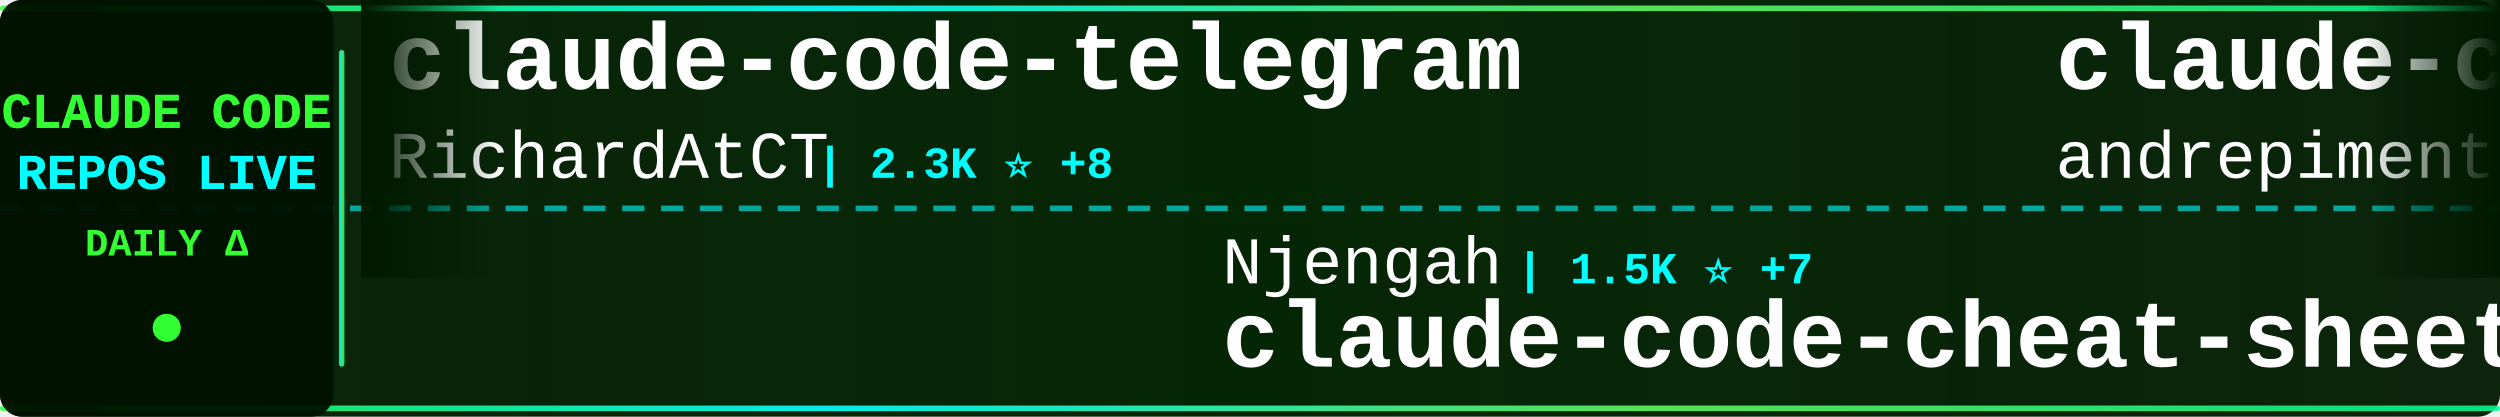
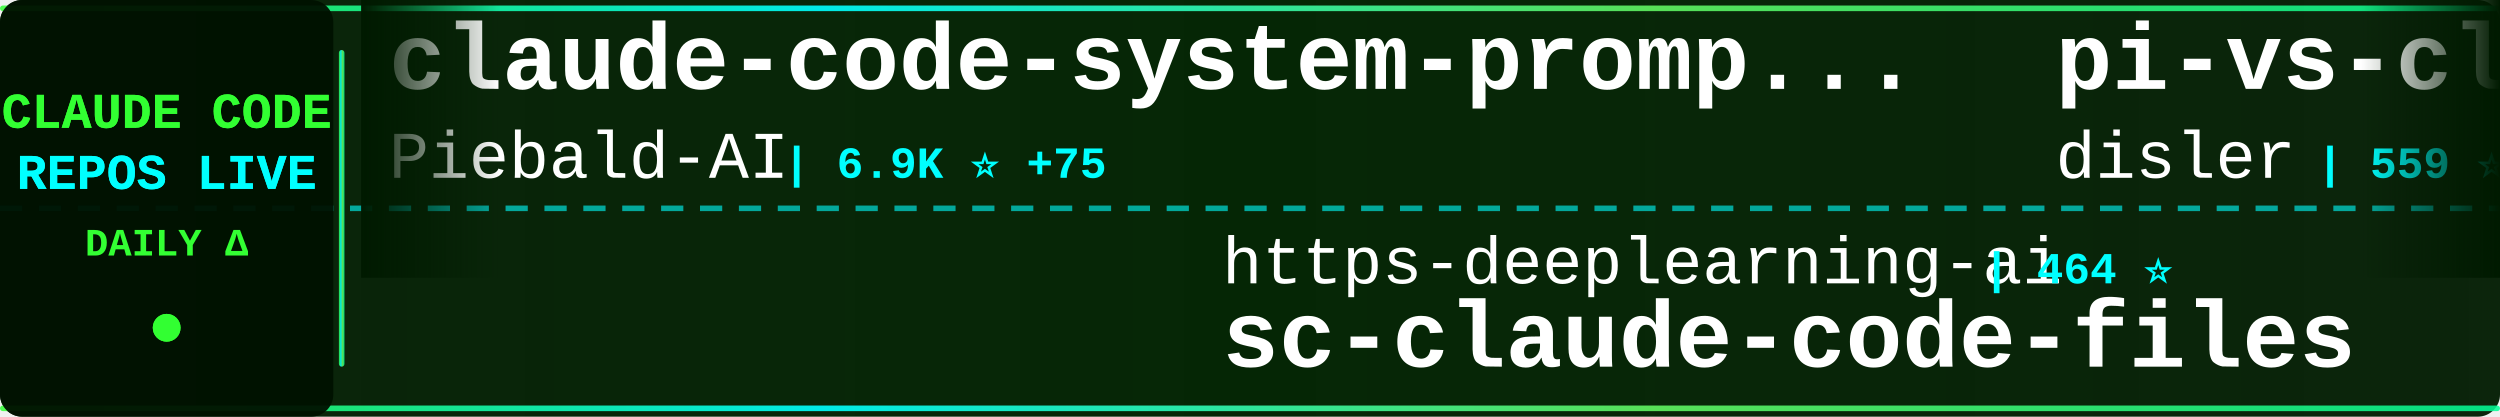
<svg xmlns="http://www.w3.org/2000/svg" width="900" height="150">
  <defs>
    <linearGradient id="tickerBg" x1="0%" y1="0%" x2="100%" y2="0%">
      <stop offset="0%" style="stop-color:#001a00;stop-opacity:0.95" />
      <stop offset="50%" style="stop-color:#002200;stop-opacity:0.98" />
      <stop offset="100%" style="stop-color:#001a00;stop-opacity:0.95" />
    </linearGradient>
    <linearGradient id="borderGrad" x1="0%" y1="0%" x2="100%" y2="0%">
      <stop offset="0%" style="stop-color:#33ff33;stop-opacity:0.85">
        <animate attributeName="stop-opacity" values="0.85;1;0.85" dur="2s" repeatCount="indefinite" />
      </stop>
      <stop offset="33%" style="stop-color:#00ffff;stop-opacity:0.9">
        <animate attributeName="stop-opacity" values="0.9;1;0.9" dur="2.2s" repeatCount="indefinite" />
      </stop>
      <stop offset="66%" style="stop-color:#66ff66;stop-opacity:0.85">
        <animate attributeName="stop-opacity" values="0.85;1;0.85" dur="1.8s" repeatCount="indefinite" />
      </stop>
      <stop offset="100%" style="stop-color:#00ff99;stop-opacity:0.85">
        <animate attributeName="stop-opacity" values="0.85;1;0.85" dur="2s" repeatCount="indefinite" />
      </stop>
    </linearGradient>
    <filter id="textGlow">
      <feGaussianBlur stdDeviation="0.1" result="coloredBlur" />
      <feMerge>
        <feMergeNode in="coloredBlur" />
        <feMergeNode in="SourceGraphic" />
      </feMerge>
    </filter>
    <filter id="metricGlow">
      <feGaussianBlur stdDeviation="0.2" result="coloredBlur" />
      <feMerge>
        <feMergeNode in="coloredBlur" />
        <feMergeNode in="SourceGraphic" />
      </feMerge>
    </filter>
    <linearGradient id="leftFade" x1="0%" y1="0%" x2="100%" y2="0%">
      <stop offset="0%" style="stop-color:#001a00;stop-opacity:1" />
      <stop offset="100%" style="stop-color:#001a00;stop-opacity:0" />
    </linearGradient>
    <linearGradient id="rightFade" x1="0%" y1="0%" x2="100%" y2="0%">
      <stop offset="0%" style="stop-color:#001a00;stop-opacity:0" />
      <stop offset="100%" style="stop-color:#001a00;stop-opacity:1" />
    </linearGradient>
  </defs>
  <rect width="900" height="150" fill="url(#tickerBg)" rx="8" />
  <rect x="0" y="2" width="900" height="2" fill="url(#borderGrad)" rx="1" />
  <rect x="0" y="146" width="900" height="2" fill="url(#borderGrad)" rx="1" />
  <line x1="0" y1="75" x2="900" y2="75" stroke="#00ffff" stroke-width="2" stroke-dasharray="8 6" opacity="0.6" />
  <rect x="0" y="0" width="120" height="150" fill="#001100" opacity="0.95" rx="8" />
  <text x="60" y="46" font-family="'Courier New', monospace" font-size="18" font-weight="bold" fill="#33ff33" text-anchor="middle" filter="url(#textGlow)">
    CLAUDE CODE
  </text>
  <text x="60" y="68" font-family="'Courier New', monospace" font-size="18" font-weight="bold" fill="#00ffff" text-anchor="middle" filter="url(#textGlow)">
    REPOS LIVE
  </text>
  <text x="60" y="92" font-family="'Courier New', monospace" font-size="14" font-weight="bold" fill="#33ff33" text-anchor="middle">
    DAILY Δ
  </text>
  <circle cx="60" cy="118" r="5" fill="#33ff33" filter="url(#metricGlow)">
    <animate attributeName="r" values="4;6;4" dur="1.5s" repeatCount="indefinite" />
    <animate attributeName="opacity" values="0.6;1;0.6" dur="1.5s" repeatCount="indefinite" />
  </circle>
  <rect x="122" y="18" width="2" height="114" fill="url(#borderGrad)" rx="1" />
  <clipPath id="tickerClip">
    <rect x="130" y="0" width="770" height="150" />
  </clipPath>
  <g clip-path="url(#tickerClip)">
    <g id="tickerItems">
      <animateTransform attributeName="transform" attributeType="XML" type="translate" from="0 0" to="-3000 0" dur="54s" repeatCount="indefinite" />
      <g transform="translate(0, 0)">
-         <text x="140" y="32" font-family="'Courier New', monospace" font-size="34" font-weight="bold" fill="#ffffff">claude-code-telegram</text>
-         <text x="140" y="64" font-family="'Courier New', monospace" font-size="24" font-weight="normal" fill="#ffffff" opacity="1.0">RichardAtCT</text>
-         <text x="294" y="64" font-family="'Courier New', monospace" font-size="16" font-weight="bold" fill="#00ffff"> | 2.3K ⭐ +8</text>
+         <text x="140" y="32" font-family="'Courier New', monospace" font-size="34" font-weight="bold" fill="#ffffff">claude-code-system-promp...</text>
+         <text x="140" y="64" font-family="'Courier New', monospace" font-size="24" font-weight="normal" fill="#ffffff" opacity="1.0">Piebald-AI</text>
+         <text x="282" y="64" font-family="'Courier New', monospace" font-size="16" font-weight="bold" fill="#00ffff"> | 6.9K ⭐ +75</text>
      </g>
      <g transform="translate(300, 0)">
-         <text x="140" y="102" font-family="'Courier New', monospace" font-size="24" font-weight="normal" fill="#ffffff" opacity="1.0">Njengah</text>
-         <text x="246" y="102" font-family="'Courier New', monospace" font-size="16" font-weight="bold" fill="#00ffff"> | 1.5K ⭐ +7</text>
-         <text x="140" y="132" font-family="'Courier New', monospace" font-size="34" font-weight="bold" fill="#ffffff">claude-code-cheat-sheet</text>
+         <text x="140" y="102" font-family="'Courier New', monospace" font-size="24" font-weight="normal" fill="#ffffff" opacity="1.0">https-deeplearning-ai</text>
+         <text x="414" y="102" font-family="'Courier New', monospace" font-size="16" font-weight="bold" fill="#00ffff"> | 464 ⭐</text>
+         <text x="140" y="132" font-family="'Courier New', monospace" font-size="34" font-weight="bold" fill="#ffffff">sc-claude-code-files</text>
      </g>
      <g transform="translate(600, 0)">
-         <text x="140" y="32" font-family="'Courier New', monospace" font-size="34" font-weight="bold" fill="#ffffff">claude-code-chat</text>
-         <text x="140" y="64" font-family="'Courier New', monospace" font-size="24" font-weight="normal" fill="#ffffff" opacity="1.0">andrepimenta</text>
-         <text x="306" y="64" font-family="'Courier New', monospace" font-size="16" font-weight="bold" fill="#00ffff"> | 1.0K ⭐ +2</text>
+         <text x="140" y="32" font-family="'Courier New', monospace" font-size="34" font-weight="bold" fill="#ffffff">pi-vs-claude-code</text>
+         <text x="140" y="64" font-family="'Courier New', monospace" font-size="24" font-weight="normal" fill="#ffffff" opacity="1.0">disler</text>
+         <text x="234" y="64" font-family="'Courier New', monospace" font-size="16" font-weight="bold" fill="#00ffff"> | 559 ⭐ +5</text>
      </g>
      <g transform="translate(900, 0)">
-         <text x="140" y="102" font-family="'Courier New', monospace" font-size="24" font-weight="normal" fill="#ffffff" opacity="1.0">alirezarezvani</text>
-         <text x="330" y="102" font-family="'Courier New', monospace" font-size="16" font-weight="bold" fill="#00ffff"> | 7.5K ⭐ +257</text>
-         <text x="140" y="132" font-family="'Courier New', monospace" font-size="34" font-weight="bold" fill="#ffffff">claude-skills</text>
+         <text x="140" y="102" font-family="'Courier New', monospace" font-size="24" font-weight="normal" fill="#ffffff" opacity="1.0">anthropics</text>
+         <text x="282" y="102" font-family="'Courier New', monospace" font-size="16" font-weight="bold" fill="#00ffff"> | 2.0K ⭐ +35</text>
+         <text x="140" y="132" font-family="'Courier New', monospace" font-size="34" font-weight="bold" fill="#ffffff">claude-agent-sdk-demos</text>
      </g>
      <g transform="translate(1200, 0)">
-         <text x="140" y="32" font-family="'Courier New', monospace" font-size="34" font-weight="bold" fill="#ffffff">claude-code-mcp</text>
-         <text x="140" y="64" font-family="'Courier New', monospace" font-size="24" font-weight="normal" fill="#ffffff" opacity="1.0">steipete</text>
-         <text x="258" y="64" font-family="'Courier New', monospace" font-size="16" font-weight="bold" fill="#00ffff"> | 1.2K ⭐ +2</text>
+         <text x="140" y="32" font-family="'Courier New', monospace" font-size="34" font-weight="bold" fill="#ffffff">antigravity-awesome-skil...</text>
+         <text x="140" y="64" font-family="'Courier New', monospace" font-size="24" font-weight="normal" fill="#ffffff" opacity="1.0">sickn33</text>
+         <text x="246" y="64" font-family="'Courier New', monospace" font-size="16" font-weight="bold" fill="#00ffff"> | 28.0K ⭐ +275</text>
      </g>
      <g transform="translate(1500, 0)">
-         <text x="140" y="102" font-family="'Courier New', monospace" font-size="24" font-weight="normal" fill="#ffffff" opacity="1.0">Alishahryar1</text>
-         <text x="306" y="102" font-family="'Courier New', monospace" font-size="16" font-weight="bold" fill="#00ffff"> | 1.2K ⭐ +22</text>
-         <text x="140" y="132" font-family="'Courier New', monospace" font-size="34" font-weight="bold" fill="#ffffff">free-claude-code</text>
+         <text x="140" y="102" font-family="'Courier New', monospace" font-size="24" font-weight="normal" fill="#ffffff" opacity="1.0">pchalasani</text>
+         <text x="282" y="102" font-family="'Courier New', monospace" font-size="16" font-weight="bold" fill="#00ffff"> | 1.6K ⭐ +3</text>
+         <text x="140" y="132" font-family="'Courier New', monospace" font-size="34" font-weight="bold" fill="#ffffff">claude-code-tools</text>
      </g>
      <g transform="translate(1800, 0)">
-         <text x="140" y="32" font-family="'Courier New', monospace" font-size="34" font-weight="bold" fill="#ffffff">opcode</text>
-         <text x="140" y="64" font-family="'Courier New', monospace" font-size="24" font-weight="normal" fill="#ffffff" opacity="1.0">winfunc</text>
-         <text x="246" y="64" font-family="'Courier New', monospace" font-size="16" font-weight="bold" fill="#00ffff"> | 21.1K ⭐ +20</text>
+         <text x="140" y="32" font-family="'Courier New', monospace" font-size="34" font-weight="bold" fill="#ffffff">wechat-bot</text>
+         <text x="140" y="64" font-family="'Courier New', monospace" font-size="24" font-weight="normal" fill="#ffffff" opacity="1.0">cixingguangming55555</text>
+         <text x="402" y="64" font-family="'Courier New', monospace" font-size="16" font-weight="bold" fill="#00ffff"> | 2.5K ⭐</text>
      </g>
      <g transform="translate(2100, 0)">
-         <text x="140" y="102" font-family="'Courier New', monospace" font-size="24" font-weight="normal" fill="#ffffff" opacity="1.0">disler</text>
-         <text x="234" y="102" font-family="'Courier New', monospace" font-size="16" font-weight="bold" fill="#00ffff"> | 1.3K ⭐ +3</text>
-         <text x="140" y="132" font-family="'Courier New', monospace" font-size="34" font-weight="bold" fill="#ffffff">claude-code-hooks-multi-...</text>
+         <text x="140" y="102" font-family="'Courier New', monospace" font-size="24" font-weight="normal" fill="#ffffff" opacity="1.0">darcyegb</text>
+         <text x="258" y="102" font-family="'Courier New', monospace" font-size="16" font-weight="bold" fill="#00ffff"> | 629 ⭐ +2</text>
+         <text x="140" y="132" font-family="'Courier New', monospace" font-size="34" font-weight="bold" fill="#ffffff">ClaudeCodeAgents</text>
      </g>
      <g transform="translate(2400, 0)">
-         <text x="140" y="32" font-family="'Courier New', monospace" font-size="34" font-weight="bold" fill="#ffffff">nanoclaw</text>
-         <text x="140" y="64" font-family="'Courier New', monospace" font-size="24" font-weight="normal" fill="#ffffff" opacity="1.0">qwibitai</text>
-         <text x="258" y="64" font-family="'Courier New', monospace" font-size="16" font-weight="bold" fill="#00ffff"> | 25.7K ⭐ +116</text>
+         <text x="140" y="32" font-family="'Courier New', monospace" font-size="34" font-weight="bold" fill="#ffffff">claude-code-requirements...</text>
+         <text x="140" y="64" font-family="'Courier New', monospace" font-size="24" font-weight="normal" fill="#ffffff" opacity="1.0">rizethereum</text>
+         <text x="294" y="64" font-family="'Courier New', monospace" font-size="16" font-weight="bold" fill="#00ffff"> | 1.8K ⭐</text>
      </g>
      <g transform="translate(2700, 0)">
-         <text x="140" y="102" font-family="'Courier New', monospace" font-size="24" font-weight="normal" fill="#ffffff" opacity="1.0">cixingguangming55555</text>
-         <text x="402" y="102" font-family="'Courier New', monospace" font-size="16" font-weight="bold" fill="#00ffff"> | 2.5K ⭐ +1</text>
-         <text x="140" y="132" font-family="'Courier New', monospace" font-size="34" font-weight="bold" fill="#ffffff">wechat-bot</text>
+         <text x="140" y="102" font-family="'Courier New', monospace" font-size="24" font-weight="normal" fill="#ffffff" opacity="1.0">kodu-ai</text>
+         <text x="246" y="102" font-family="'Courier New', monospace" font-size="16" font-weight="bold" fill="#00ffff"> | 5.3K ⭐</text>
+         <text x="140" y="132" font-family="'Courier New', monospace" font-size="34" font-weight="bold" fill="#ffffff">claude-coder</text>
      </g>
      <g transform="translate(3000, 0)">
-         <text x="140" y="32" font-family="'Courier New', monospace" font-size="34" font-weight="bold" fill="#ffffff">claude-code-telegram</text>
-         <text x="140" y="64" font-family="'Courier New', monospace" font-size="24" font-weight="normal" fill="#ffffff" opacity="1.0">RichardAtCT</text>
-         <text x="294" y="64" font-family="'Courier New', monospace" font-size="16" font-weight="bold" fill="#00ffff"> | 2.3K ⭐ +8</text>
+         <text x="140" y="32" font-family="'Courier New', monospace" font-size="34" font-weight="bold" fill="#ffffff">claude-code-system-promp...</text>
+         <text x="140" y="64" font-family="'Courier New', monospace" font-size="24" font-weight="normal" fill="#ffffff" opacity="1.0">Piebald-AI</text>
+         <text x="282" y="64" font-family="'Courier New', monospace" font-size="16" font-weight="bold" fill="#00ffff"> | 6.9K ⭐ +75</text>
      </g>
      <g transform="translate(3300, 0)">
-         <text x="140" y="102" font-family="'Courier New', monospace" font-size="24" font-weight="normal" fill="#ffffff" opacity="1.0">Njengah</text>
-         <text x="246" y="102" font-family="'Courier New', monospace" font-size="16" font-weight="bold" fill="#00ffff"> | 1.5K ⭐ +7</text>
-         <text x="140" y="132" font-family="'Courier New', monospace" font-size="34" font-weight="bold" fill="#ffffff">claude-code-cheat-sheet</text>
+         <text x="140" y="102" font-family="'Courier New', monospace" font-size="24" font-weight="normal" fill="#ffffff" opacity="1.0">https-deeplearning-ai</text>
+         <text x="414" y="102" font-family="'Courier New', monospace" font-size="16" font-weight="bold" fill="#00ffff"> | 464 ⭐</text>
+         <text x="140" y="132" font-family="'Courier New', monospace" font-size="34" font-weight="bold" fill="#ffffff">sc-claude-code-files</text>
      </g>
      <g transform="translate(3600, 0)">
-         <text x="140" y="32" font-family="'Courier New', monospace" font-size="34" font-weight="bold" fill="#ffffff">claude-code-chat</text>
-         <text x="140" y="64" font-family="'Courier New', monospace" font-size="24" font-weight="normal" fill="#ffffff" opacity="1.0">andrepimenta</text>
-         <text x="306" y="64" font-family="'Courier New', monospace" font-size="16" font-weight="bold" fill="#00ffff"> | 1.0K ⭐ +2</text>
+         <text x="140" y="32" font-family="'Courier New', monospace" font-size="34" font-weight="bold" fill="#ffffff">pi-vs-claude-code</text>
+         <text x="140" y="64" font-family="'Courier New', monospace" font-size="24" font-weight="normal" fill="#ffffff" opacity="1.0">disler</text>
+         <text x="234" y="64" font-family="'Courier New', monospace" font-size="16" font-weight="bold" fill="#00ffff"> | 559 ⭐ +5</text>
      </g>
      <g transform="translate(3900, 0)">
-         <text x="140" y="102" font-family="'Courier New', monospace" font-size="24" font-weight="normal" fill="#ffffff" opacity="1.0">alirezarezvani</text>
-         <text x="330" y="102" font-family="'Courier New', monospace" font-size="16" font-weight="bold" fill="#00ffff"> | 7.5K ⭐ +257</text>
-         <text x="140" y="132" font-family="'Courier New', monospace" font-size="34" font-weight="bold" fill="#ffffff">claude-skills</text>
+         <text x="140" y="102" font-family="'Courier New', monospace" font-size="24" font-weight="normal" fill="#ffffff" opacity="1.0">anthropics</text>
+         <text x="282" y="102" font-family="'Courier New', monospace" font-size="16" font-weight="bold" fill="#00ffff"> | 2.0K ⭐ +35</text>
+         <text x="140" y="132" font-family="'Courier New', monospace" font-size="34" font-weight="bold" fill="#ffffff">claude-agent-sdk-demos</text>
      </g>
    </g>
  </g>
  <rect x="130" y="0" width="50" height="100" fill="url(#leftFade)" />
  <rect x="850" y="0" width="50" height="100" fill="url(#rightFade)" />
</svg>
